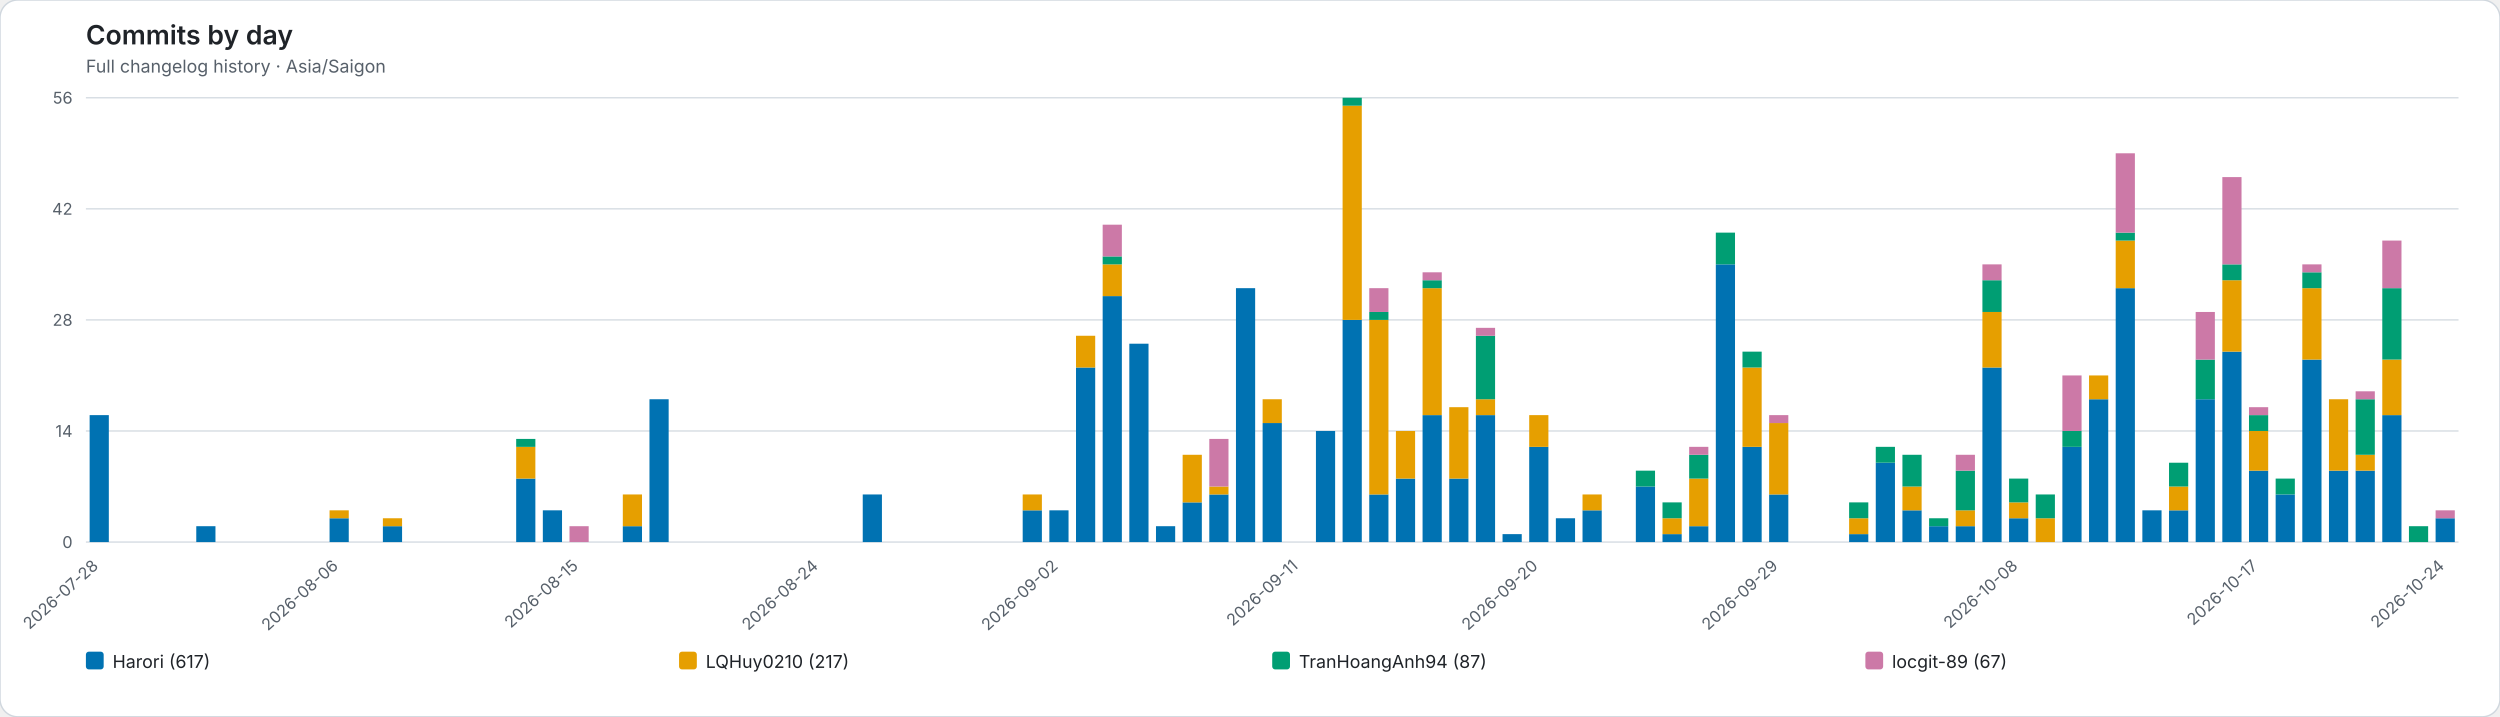
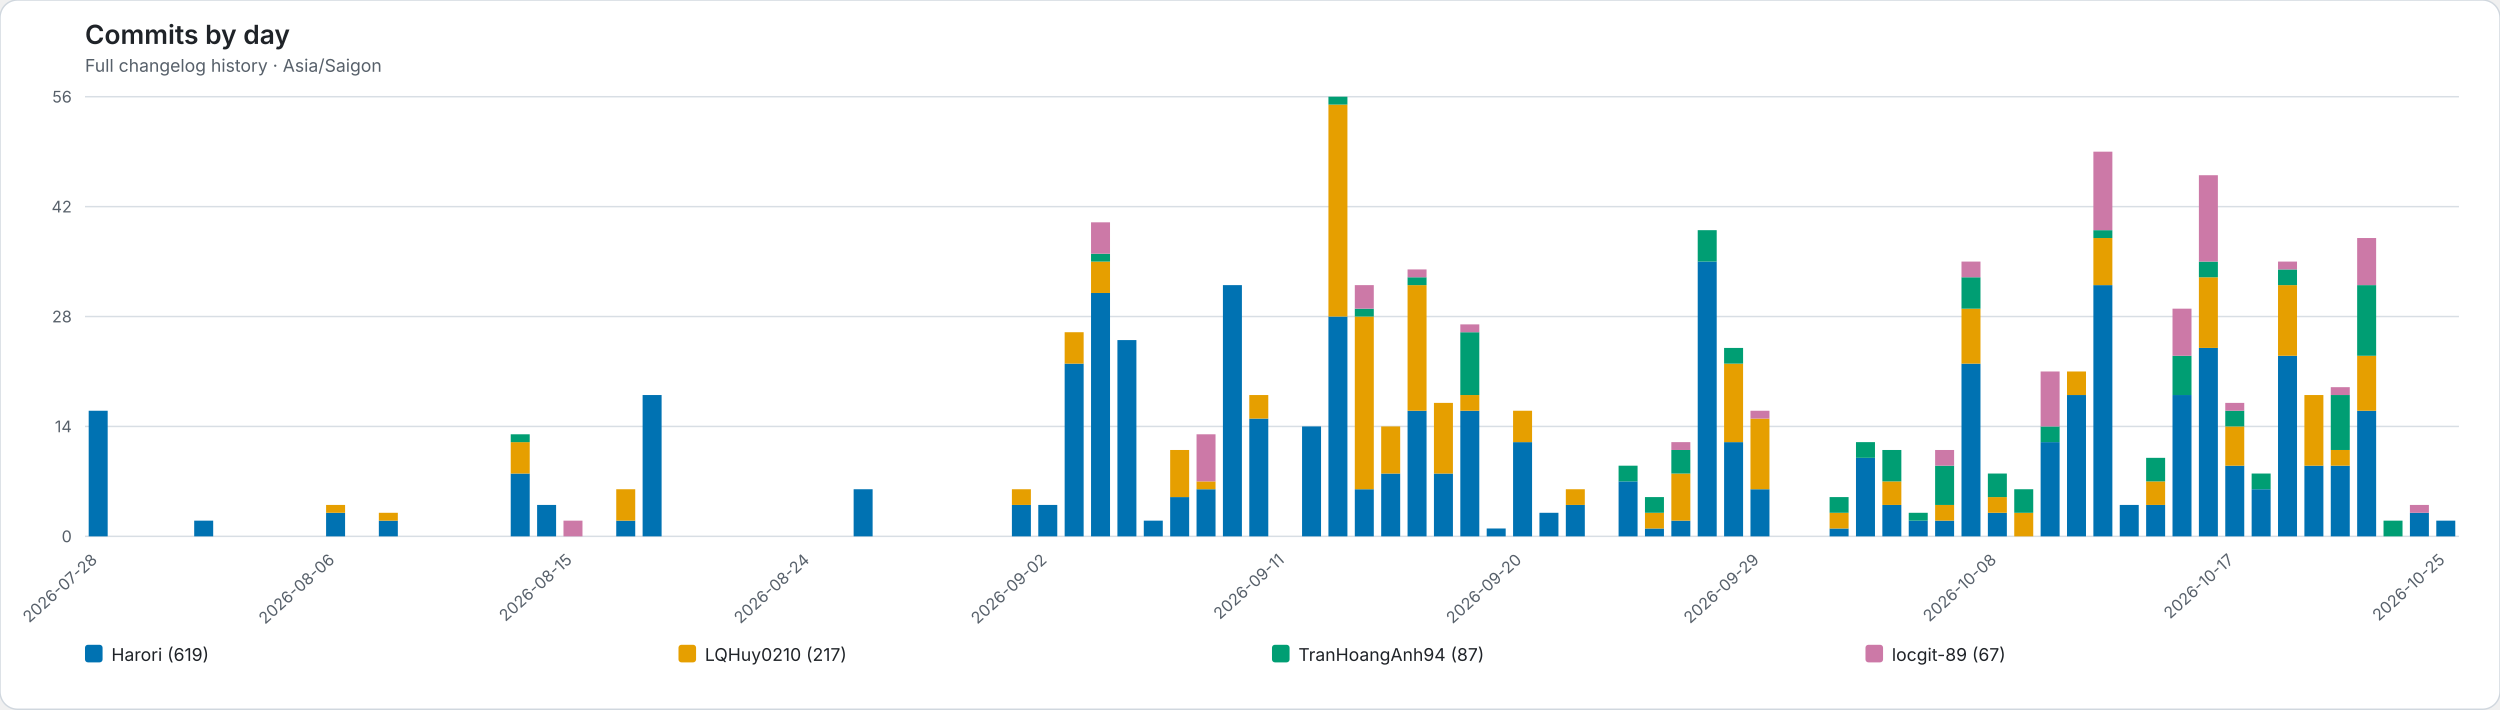
- <svg xmlns="http://www.w3.org/2000/svg" role="img" viewBox="0 0 1688 484">
-   <rect width="1688" height="484" rx="12" fill="#ffffff" stroke="#d0d7de" />
+ <svg xmlns="http://www.w3.org/2000/svg" role="img" viewBox="0 0 1706 484">
+   <rect width="1706" height="484" rx="12" fill="#ffffff" stroke="#d0d7de" />
  <style>text{font-family:system-ui,-apple-system,BlinkMacSystemFont,"Segoe UI",sans-serif}.axis{fill:#57606a;font-size:11px}.heading{fill:#1f2328;font-size:18px;font-weight:600}.subheading{fill:#57606a;font-size:12px}.grid{stroke:#d8dee4;stroke-width:1}.legend{fill:#1f2328;font-size:12px}</style>
  <text class="heading" x="58" y="30">Commits by day</text>
  <text class="subheading" x="58" y="49">Full changelog history · Asia/Saigon</text>
-   <line class="grid" x1="58" y1="366.00" x2="1660" y2="366.00" />
+   <line class="grid" x1="58" y1="366.00" x2="1678" y2="366.00" />
  <text class="axis" x="49" y="370.00" text-anchor="end">0</text>
-   <line class="grid" x1="58" y1="291.00" x2="1660" y2="291.00" />
+   <line class="grid" x1="58" y1="291.00" x2="1678" y2="291.00" />
  <text class="axis" x="49" y="295.00" text-anchor="end">14</text>
-   <line class="grid" x1="58" y1="216.00" x2="1660" y2="216.00" />
+   <line class="grid" x1="58" y1="216.00" x2="1678" y2="216.00" />
  <text class="axis" x="49" y="220.00" text-anchor="end">28</text>
-   <line class="grid" x1="58" y1="141.00" x2="1660" y2="141.00" />
+   <line class="grid" x1="58" y1="141.00" x2="1678" y2="141.00" />
  <text class="axis" x="49" y="145.00" text-anchor="end">42</text>
-   <line class="grid" x1="58" y1="66.00" x2="1660" y2="66.00" />
+   <line class="grid" x1="58" y1="66.00" x2="1678" y2="66.00" />
  <text class="axis" x="49" y="70.00" text-anchor="end">56</text>
  <g data-date="2026-07-28">
    <rect x="60.52" y="280.29" width="12.96" height="85.71" fill="#0072B2" />
  </g>
  <text class="axis" x="67.00" y="383" text-anchor="end" transform="rotate(-42 67.00 383)">2026-07-28</text>
  <g data-date="2026-07-29">
  </g>
  <g data-date="2026-07-30">
  </g>
  <g data-date="2026-07-31">
  </g>
  <g data-date="2026-08-01">
    <rect x="132.52" y="355.29" width="12.96" height="10.71" fill="#0072B2" />
  </g>
  <g data-date="2026-08-02">
  </g>
  <g data-date="2026-08-03">
  </g>
  <g data-date="2026-08-04">
  </g>
  <g data-date="2026-08-05">
  </g>
  <g data-date="2026-08-06">
    <rect x="222.52" y="349.93" width="12.96" height="16.07" fill="#0072B2" />
    <rect x="222.52" y="344.57" width="12.96" height="5.36" fill="#E69F00" />
  </g>
  <text class="axis" x="229.00" y="383" text-anchor="end" transform="rotate(-42 229.00 383)">2026-08-06</text>
  <g data-date="2026-08-07">
  </g>
  <g data-date="2026-08-08">
    <rect x="258.52" y="355.29" width="12.96" height="10.71" fill="#0072B2" />
    <rect x="258.52" y="349.93" width="12.96" height="5.36" fill="#E69F00" />
  </g>
  <g data-date="2026-08-09">
  </g>
  <g data-date="2026-08-10">
  </g>
  <g data-date="2026-08-11">
  </g>
  <g data-date="2026-08-12">
  </g>
  <g data-date="2026-08-13">
    <rect x="348.52" y="323.14" width="12.96" height="42.86" fill="#0072B2" />
    <rect x="348.52" y="301.71" width="12.96" height="21.43" fill="#E69F00" />
    <rect x="348.52" y="296.36" width="12.96" height="5.36" fill="#009E73" />
  </g>
  <g data-date="2026-08-14">
    <rect x="366.52" y="344.57" width="12.96" height="21.43" fill="#0072B2" />
  </g>
  <g data-date="2026-08-15">
    <rect x="384.52" y="355.29" width="12.96" height="10.71" fill="#CC79A7" />
  </g>
  <text class="axis" x="391.00" y="383" text-anchor="end" transform="rotate(-42 391.00 383)">2026-08-15</text>
  <g data-date="2026-08-16">
  </g>
  <g data-date="2026-08-17">
    <rect x="420.52" y="355.29" width="12.96" height="10.71" fill="#0072B2" />
    <rect x="420.52" y="333.86" width="12.96" height="21.43" fill="#E69F00" />
  </g>
  <g data-date="2026-08-18">
    <rect x="438.52" y="269.57" width="12.96" height="96.43" fill="#0072B2" />
  </g>
  <g data-date="2026-08-19">
  </g>
  <g data-date="2026-08-20">
  </g>
  <g data-date="2026-08-21">
  </g>
  <g data-date="2026-08-22">
  </g>
  <g data-date="2026-08-23">
  </g>
  <g data-date="2026-08-24">
  </g>
  <text class="axis" x="553.00" y="383" text-anchor="end" transform="rotate(-42 553.00 383)">2026-08-24</text>
  <g data-date="2026-08-25">
  </g>
  <g data-date="2026-08-26">
    <rect x="582.52" y="333.86" width="12.96" height="32.14" fill="#0072B2" />
  </g>
  <g data-date="2026-08-27">
  </g>
  <g data-date="2026-08-28">
  </g>
  <g data-date="2026-08-29">
  </g>
  <g data-date="2026-08-30">
  </g>
  <g data-date="2026-08-31">
  </g>
  <g data-date="2026-09-01">
    <rect x="690.52" y="344.57" width="12.96" height="21.43" fill="#0072B2" />
    <rect x="690.52" y="333.86" width="12.96" height="10.71" fill="#E69F00" />
  </g>
  <g data-date="2026-09-02">
    <rect x="708.52" y="344.57" width="12.96" height="21.43" fill="#0072B2" />
  </g>
  <text class="axis" x="715.00" y="383" text-anchor="end" transform="rotate(-42 715.00 383)">2026-09-02</text>
  <g data-date="2026-09-03">
    <rect x="726.52" y="248.14" width="12.96" height="117.86" fill="#0072B2" />
    <rect x="726.52" y="226.71" width="12.96" height="21.43" fill="#E69F00" />
  </g>
  <g data-date="2026-09-04">
    <rect x="744.52" y="199.93" width="12.96" height="166.07" fill="#0072B2" />
    <rect x="744.52" y="178.50" width="12.96" height="21.43" fill="#E69F00" />
    <rect x="744.52" y="173.14" width="12.96" height="5.36" fill="#009E73" />
    <rect x="744.52" y="151.71" width="12.96" height="21.43" fill="#CC79A7" />
  </g>
  <g data-date="2026-09-05">
    <rect x="762.52" y="232.07" width="12.96" height="133.93" fill="#0072B2" />
  </g>
  <g data-date="2026-09-06">
    <rect x="780.52" y="355.29" width="12.96" height="10.71" fill="#0072B2" />
  </g>
  <g data-date="2026-09-07">
    <rect x="798.52" y="339.21" width="12.96" height="26.79" fill="#0072B2" />
    <rect x="798.52" y="307.07" width="12.96" height="32.14" fill="#E69F00" />
  </g>
  <g data-date="2026-09-08">
    <rect x="816.52" y="333.86" width="12.96" height="32.14" fill="#0072B2" />
    <rect x="816.52" y="328.50" width="12.96" height="5.36" fill="#E69F00" />
    <rect x="816.52" y="296.36" width="12.96" height="32.14" fill="#CC79A7" />
  </g>
  <g data-date="2026-09-09">
    <rect x="834.52" y="194.57" width="12.96" height="171.43" fill="#0072B2" />
  </g>
  <g data-date="2026-09-10">
    <rect x="852.52" y="285.64" width="12.96" height="80.36" fill="#0072B2" />
    <rect x="852.52" y="269.57" width="12.96" height="16.07" fill="#E69F00" />
  </g>
  <g data-date="2026-09-11">
  </g>
  <text class="axis" x="877.00" y="383" text-anchor="end" transform="rotate(-42 877.00 383)">2026-09-11</text>
  <g data-date="2026-09-12">
    <rect x="888.52" y="291.00" width="12.96" height="75.00" fill="#0072B2" />
  </g>
  <g data-date="2026-09-13">
    <rect x="906.52" y="216.00" width="12.96" height="150.00" fill="#0072B2" />
    <rect x="906.52" y="71.36" width="12.96" height="144.64" fill="#E69F00" />
    <rect x="906.52" y="66.00" width="12.96" height="5.36" fill="#009E73" />
  </g>
  <g data-date="2026-09-14">
    <rect x="924.52" y="333.86" width="12.96" height="32.14" fill="#0072B2" />
    <rect x="924.52" y="216.00" width="12.96" height="117.86" fill="#E69F00" />
    <rect x="924.52" y="210.64" width="12.96" height="5.36" fill="#009E73" />
    <rect x="924.52" y="194.57" width="12.96" height="16.07" fill="#CC79A7" />
  </g>
  <g data-date="2026-09-15">
    <rect x="942.52" y="323.14" width="12.96" height="42.86" fill="#0072B2" />
    <rect x="942.52" y="291.00" width="12.96" height="32.14" fill="#E69F00" />
  </g>
  <g data-date="2026-09-16">
    <rect x="960.52" y="280.29" width="12.96" height="85.71" fill="#0072B2" />
    <rect x="960.52" y="194.57" width="12.96" height="85.71" fill="#E69F00" />
    <rect x="960.52" y="189.21" width="12.96" height="5.36" fill="#009E73" />
    <rect x="960.52" y="183.86" width="12.96" height="5.36" fill="#CC79A7" />
  </g>
  <g data-date="2026-09-17">
    <rect x="978.52" y="323.14" width="12.96" height="42.86" fill="#0072B2" />
    <rect x="978.52" y="274.93" width="12.96" height="48.21" fill="#E69F00" />
  </g>
  <g data-date="2026-09-18">
    <rect x="996.52" y="280.29" width="12.96" height="85.71" fill="#0072B2" />
    <rect x="996.52" y="269.57" width="12.96" height="10.71" fill="#E69F00" />
    <rect x="996.52" y="226.71" width="12.96" height="42.86" fill="#009E73" />
    <rect x="996.52" y="221.36" width="12.96" height="5.36" fill="#CC79A7" />
  </g>
  <g data-date="2026-09-19">
    <rect x="1014.52" y="360.64" width="12.96" height="5.36" fill="#0072B2" />
  </g>
  <g data-date="2026-09-20">
    <rect x="1032.52" y="301.71" width="12.96" height="64.29" fill="#0072B2" />
    <rect x="1032.52" y="280.29" width="12.96" height="21.43" fill="#E69F00" />
  </g>
  <text class="axis" x="1039.00" y="383" text-anchor="end" transform="rotate(-42 1039.00 383)">2026-09-20</text>
  <g data-date="2026-09-21">
    <rect x="1050.52" y="349.93" width="12.96" height="16.07" fill="#0072B2" />
  </g>
  <g data-date="2026-09-22">
    <rect x="1068.52" y="344.57" width="12.96" height="21.43" fill="#0072B2" />
    <rect x="1068.52" y="333.86" width="12.96" height="10.71" fill="#E69F00" />
  </g>
  <g data-date="2026-09-23">
  </g>
  <g data-date="2026-09-24">
    <rect x="1104.52" y="328.50" width="12.96" height="37.50" fill="#0072B2" />
    <rect x="1104.52" y="317.79" width="12.96" height="10.71" fill="#009E73" />
  </g>
  <g data-date="2026-09-25">
    <rect x="1122.52" y="360.64" width="12.96" height="5.36" fill="#0072B2" />
    <rect x="1122.52" y="349.93" width="12.96" height="10.71" fill="#E69F00" />
    <rect x="1122.52" y="339.21" width="12.96" height="10.71" fill="#009E73" />
  </g>
  <g data-date="2026-09-26">
    <rect x="1140.52" y="355.29" width="12.96" height="10.71" fill="#0072B2" />
    <rect x="1140.52" y="323.14" width="12.96" height="32.14" fill="#E69F00" />
    <rect x="1140.52" y="307.07" width="12.96" height="16.07" fill="#009E73" />
    <rect x="1140.52" y="301.71" width="12.96" height="5.36" fill="#CC79A7" />
  </g>
  <g data-date="2026-09-27">
    <rect x="1158.52" y="178.50" width="12.96" height="187.50" fill="#0072B2" />
    <rect x="1158.52" y="157.07" width="12.96" height="21.43" fill="#009E73" />
  </g>
  <g data-date="2026-09-28">
    <rect x="1176.52" y="301.71" width="12.96" height="64.29" fill="#0072B2" />
    <rect x="1176.52" y="248.14" width="12.96" height="53.57" fill="#E69F00" />
    <rect x="1176.52" y="237.43" width="12.96" height="10.71" fill="#009E73" />
  </g>
  <g data-date="2026-09-29">
    <rect x="1194.52" y="333.86" width="12.96" height="32.14" fill="#0072B2" />
    <rect x="1194.52" y="285.64" width="12.96" height="48.21" fill="#E69F00" />
    <rect x="1194.52" y="280.29" width="12.96" height="5.36" fill="#CC79A7" />
  </g>
  <text class="axis" x="1201.00" y="383" text-anchor="end" transform="rotate(-42 1201.00 383)">2026-09-29</text>
  <g data-date="2026-09-30">
  </g>
  <g data-date="2026-10-01">
  </g>
  <g data-date="2026-10-02">
    <rect x="1248.52" y="360.64" width="12.96" height="5.36" fill="#0072B2" />
    <rect x="1248.52" y="349.93" width="12.96" height="10.71" fill="#E69F00" />
    <rect x="1248.52" y="339.21" width="12.96" height="10.71" fill="#009E73" />
  </g>
  <g data-date="2026-10-03">
    <rect x="1266.52" y="312.43" width="12.96" height="53.57" fill="#0072B2" />
    <rect x="1266.52" y="301.71" width="12.96" height="10.71" fill="#009E73" />
  </g>
  <g data-date="2026-10-04">
    <rect x="1284.52" y="344.57" width="12.96" height="21.43" fill="#0072B2" />
    <rect x="1284.52" y="328.50" width="12.96" height="16.07" fill="#E69F00" />
    <rect x="1284.52" y="307.07" width="12.96" height="21.43" fill="#009E73" />
  </g>
  <g data-date="2026-10-05">
    <rect x="1302.52" y="355.29" width="12.96" height="10.71" fill="#0072B2" />
    <rect x="1302.52" y="349.93" width="12.96" height="5.36" fill="#009E73" />
  </g>
  <g data-date="2026-10-06">
    <rect x="1320.52" y="355.29" width="12.96" height="10.71" fill="#0072B2" />
    <rect x="1320.52" y="344.57" width="12.96" height="10.71" fill="#E69F00" />
    <rect x="1320.52" y="317.79" width="12.96" height="26.79" fill="#009E73" />
    <rect x="1320.52" y="307.07" width="12.96" height="10.71" fill="#CC79A7" />
  </g>
  <g data-date="2026-10-07">
    <rect x="1338.52" y="248.14" width="12.96" height="117.86" fill="#0072B2" />
    <rect x="1338.52" y="210.64" width="12.96" height="37.50" fill="#E69F00" />
    <rect x="1338.52" y="189.21" width="12.96" height="21.43" fill="#009E73" />
    <rect x="1338.52" y="178.50" width="12.96" height="10.71" fill="#CC79A7" />
  </g>
  <g data-date="2026-10-08">
    <rect x="1356.52" y="349.93" width="12.96" height="16.07" fill="#0072B2" />
    <rect x="1356.52" y="339.21" width="12.96" height="10.71" fill="#E69F00" />
    <rect x="1356.52" y="323.14" width="12.96" height="16.07" fill="#009E73" />
  </g>
  <text class="axis" x="1363.00" y="383" text-anchor="end" transform="rotate(-42 1363.00 383)">2026-10-08</text>
  <g data-date="2026-10-09">
    <rect x="1374.52" y="349.93" width="12.96" height="16.07" fill="#E69F00" />
    <rect x="1374.52" y="333.86" width="12.96" height="16.07" fill="#009E73" />
  </g>
  <g data-date="2026-10-10">
    <rect x="1392.52" y="301.71" width="12.96" height="64.29" fill="#0072B2" />
    <rect x="1392.52" y="291.00" width="12.96" height="10.71" fill="#009E73" />
    <rect x="1392.52" y="253.50" width="12.96" height="37.50" fill="#CC79A7" />
  </g>
  <g data-date="2026-10-11">
    <rect x="1410.52" y="269.57" width="12.96" height="96.43" fill="#0072B2" />
    <rect x="1410.52" y="253.50" width="12.96" height="16.07" fill="#E69F00" />
  </g>
  <g data-date="2026-10-12">
    <rect x="1428.52" y="194.57" width="12.96" height="171.43" fill="#0072B2" />
    <rect x="1428.52" y="162.43" width="12.96" height="32.14" fill="#E69F00" />
    <rect x="1428.52" y="157.07" width="12.96" height="5.36" fill="#009E73" />
    <rect x="1428.52" y="103.50" width="12.96" height="53.57" fill="#CC79A7" />
  </g>
  <g data-date="2026-10-13">
    <rect x="1446.52" y="344.57" width="12.96" height="21.43" fill="#0072B2" />
  </g>
  <g data-date="2026-10-14">
    <rect x="1464.52" y="344.57" width="12.96" height="21.43" fill="#0072B2" />
    <rect x="1464.52" y="328.50" width="12.96" height="16.07" fill="#E69F00" />
    <rect x="1464.52" y="312.43" width="12.96" height="16.07" fill="#009E73" />
  </g>
  <g data-date="2026-10-15">
    <rect x="1482.52" y="269.57" width="12.96" height="96.43" fill="#0072B2" />
    <rect x="1482.52" y="242.79" width="12.96" height="26.79" fill="#009E73" />
    <rect x="1482.52" y="210.64" width="12.96" height="32.14" fill="#CC79A7" />
  </g>
  <g data-date="2026-10-16">
    <rect x="1500.52" y="237.43" width="12.96" height="128.57" fill="#0072B2" />
    <rect x="1500.52" y="189.21" width="12.96" height="48.21" fill="#E69F00" />
    <rect x="1500.52" y="178.50" width="12.96" height="10.71" fill="#009E73" />
    <rect x="1500.52" y="119.57" width="12.96" height="58.93" fill="#CC79A7" />
  </g>
  <g data-date="2026-10-17">
    <rect x="1518.52" y="317.79" width="12.96" height="48.21" fill="#0072B2" />
    <rect x="1518.52" y="291.00" width="12.96" height="26.79" fill="#E69F00" />
    <rect x="1518.52" y="280.29" width="12.96" height="10.71" fill="#009E73" />
    <rect x="1518.52" y="274.93" width="12.96" height="5.36" fill="#CC79A7" />
  </g>
  <text class="axis" x="1525.00" y="383" text-anchor="end" transform="rotate(-42 1525.00 383)">2026-10-17</text>
  <g data-date="2026-10-18">
    <rect x="1536.52" y="333.86" width="12.96" height="32.14" fill="#0072B2" />
    <rect x="1536.52" y="323.14" width="12.96" height="10.71" fill="#009E73" />
  </g>
  <g data-date="2026-10-19">
    <rect x="1554.52" y="242.79" width="12.96" height="123.21" fill="#0072B2" />
    <rect x="1554.52" y="194.57" width="12.96" height="48.21" fill="#E69F00" />
    <rect x="1554.52" y="183.86" width="12.96" height="10.71" fill="#009E73" />
    <rect x="1554.52" y="178.50" width="12.96" height="5.36" fill="#CC79A7" />
  </g>
  <g data-date="2026-10-20">
    <rect x="1572.52" y="317.79" width="12.96" height="48.21" fill="#0072B2" />
    <rect x="1572.52" y="269.57" width="12.96" height="48.21" fill="#E69F00" />
  </g>
  <g data-date="2026-10-21">
    <rect x="1590.52" y="317.79" width="12.96" height="48.21" fill="#0072B2" />
    <rect x="1590.52" y="307.07" width="12.96" height="10.71" fill="#E69F00" />
    <rect x="1590.52" y="269.57" width="12.96" height="37.50" fill="#009E73" />
    <rect x="1590.52" y="264.21" width="12.96" height="5.36" fill="#CC79A7" />
  </g>
  <g data-date="2026-10-22">
    <rect x="1608.52" y="280.29" width="12.96" height="85.71" fill="#0072B2" />
    <rect x="1608.52" y="242.79" width="12.96" height="37.50" fill="#E69F00" />
    <rect x="1608.52" y="194.57" width="12.96" height="48.21" fill="#009E73" />
    <rect x="1608.52" y="162.43" width="12.96" height="32.14" fill="#CC79A7" />
  </g>
  <g data-date="2026-10-23">
    <rect x="1626.52" y="355.29" width="12.96" height="10.71" fill="#009E73" />
  </g>
  <g data-date="2026-10-24">
    <rect x="1644.52" y="349.93" width="12.96" height="16.07" fill="#0072B2" />
    <rect x="1644.52" y="344.57" width="12.96" height="5.36" fill="#CC79A7" />
  </g>
-   <text class="axis" x="1651.00" y="383" text-anchor="end" transform="rotate(-42 1651.00 383)">2026-10-24</text>
+   <g data-date="2026-10-25">
+     <rect x="1662.52" y="355.29" width="12.96" height="10.71" fill="#0072B2" />
+   </g>
+   <text class="axis" x="1669.00" y="383" text-anchor="end" transform="rotate(-42 1669.00 383)">2026-10-25</text>
  <rect x="58.00" y="440" width="12" height="12" rx="2" fill="#0072B2" />
-   <text class="legend" x="76.00" y="451">Harori (617)</text>
-   <rect x="458.50" y="440" width="12" height="12" rx="2" fill="#E69F00" />
-   <text class="legend" x="476.50" y="451">LQHuy0210 (217)</text>
-   <rect x="859.00" y="440" width="12" height="12" rx="2" fill="#009E73" />
-   <text class="legend" x="877.00" y="451">TranHoangAnh94 (87)</text>
-   <rect x="1259.50" y="440" width="12" height="12" rx="2" fill="#CC79A7" />
-   <text class="legend" x="1277.50" y="451">locgit-89 (67)</text>
+   <text class="legend" x="76.00" y="451">Harori (619)</text>
+   <rect x="463.00" y="440" width="12" height="12" rx="2" fill="#E69F00" />
+   <text class="legend" x="481.00" y="451">LQHuy0210 (217)</text>
+   <rect x="868.00" y="440" width="12" height="12" rx="2" fill="#009E73" />
+   <text class="legend" x="886.00" y="451">TranHoangAnh94 (87)</text>
+   <rect x="1273.00" y="440" width="12" height="12" rx="2" fill="#CC79A7" />
+   <text class="legend" x="1291.00" y="451">locgit-89 (67)</text>
</svg>
